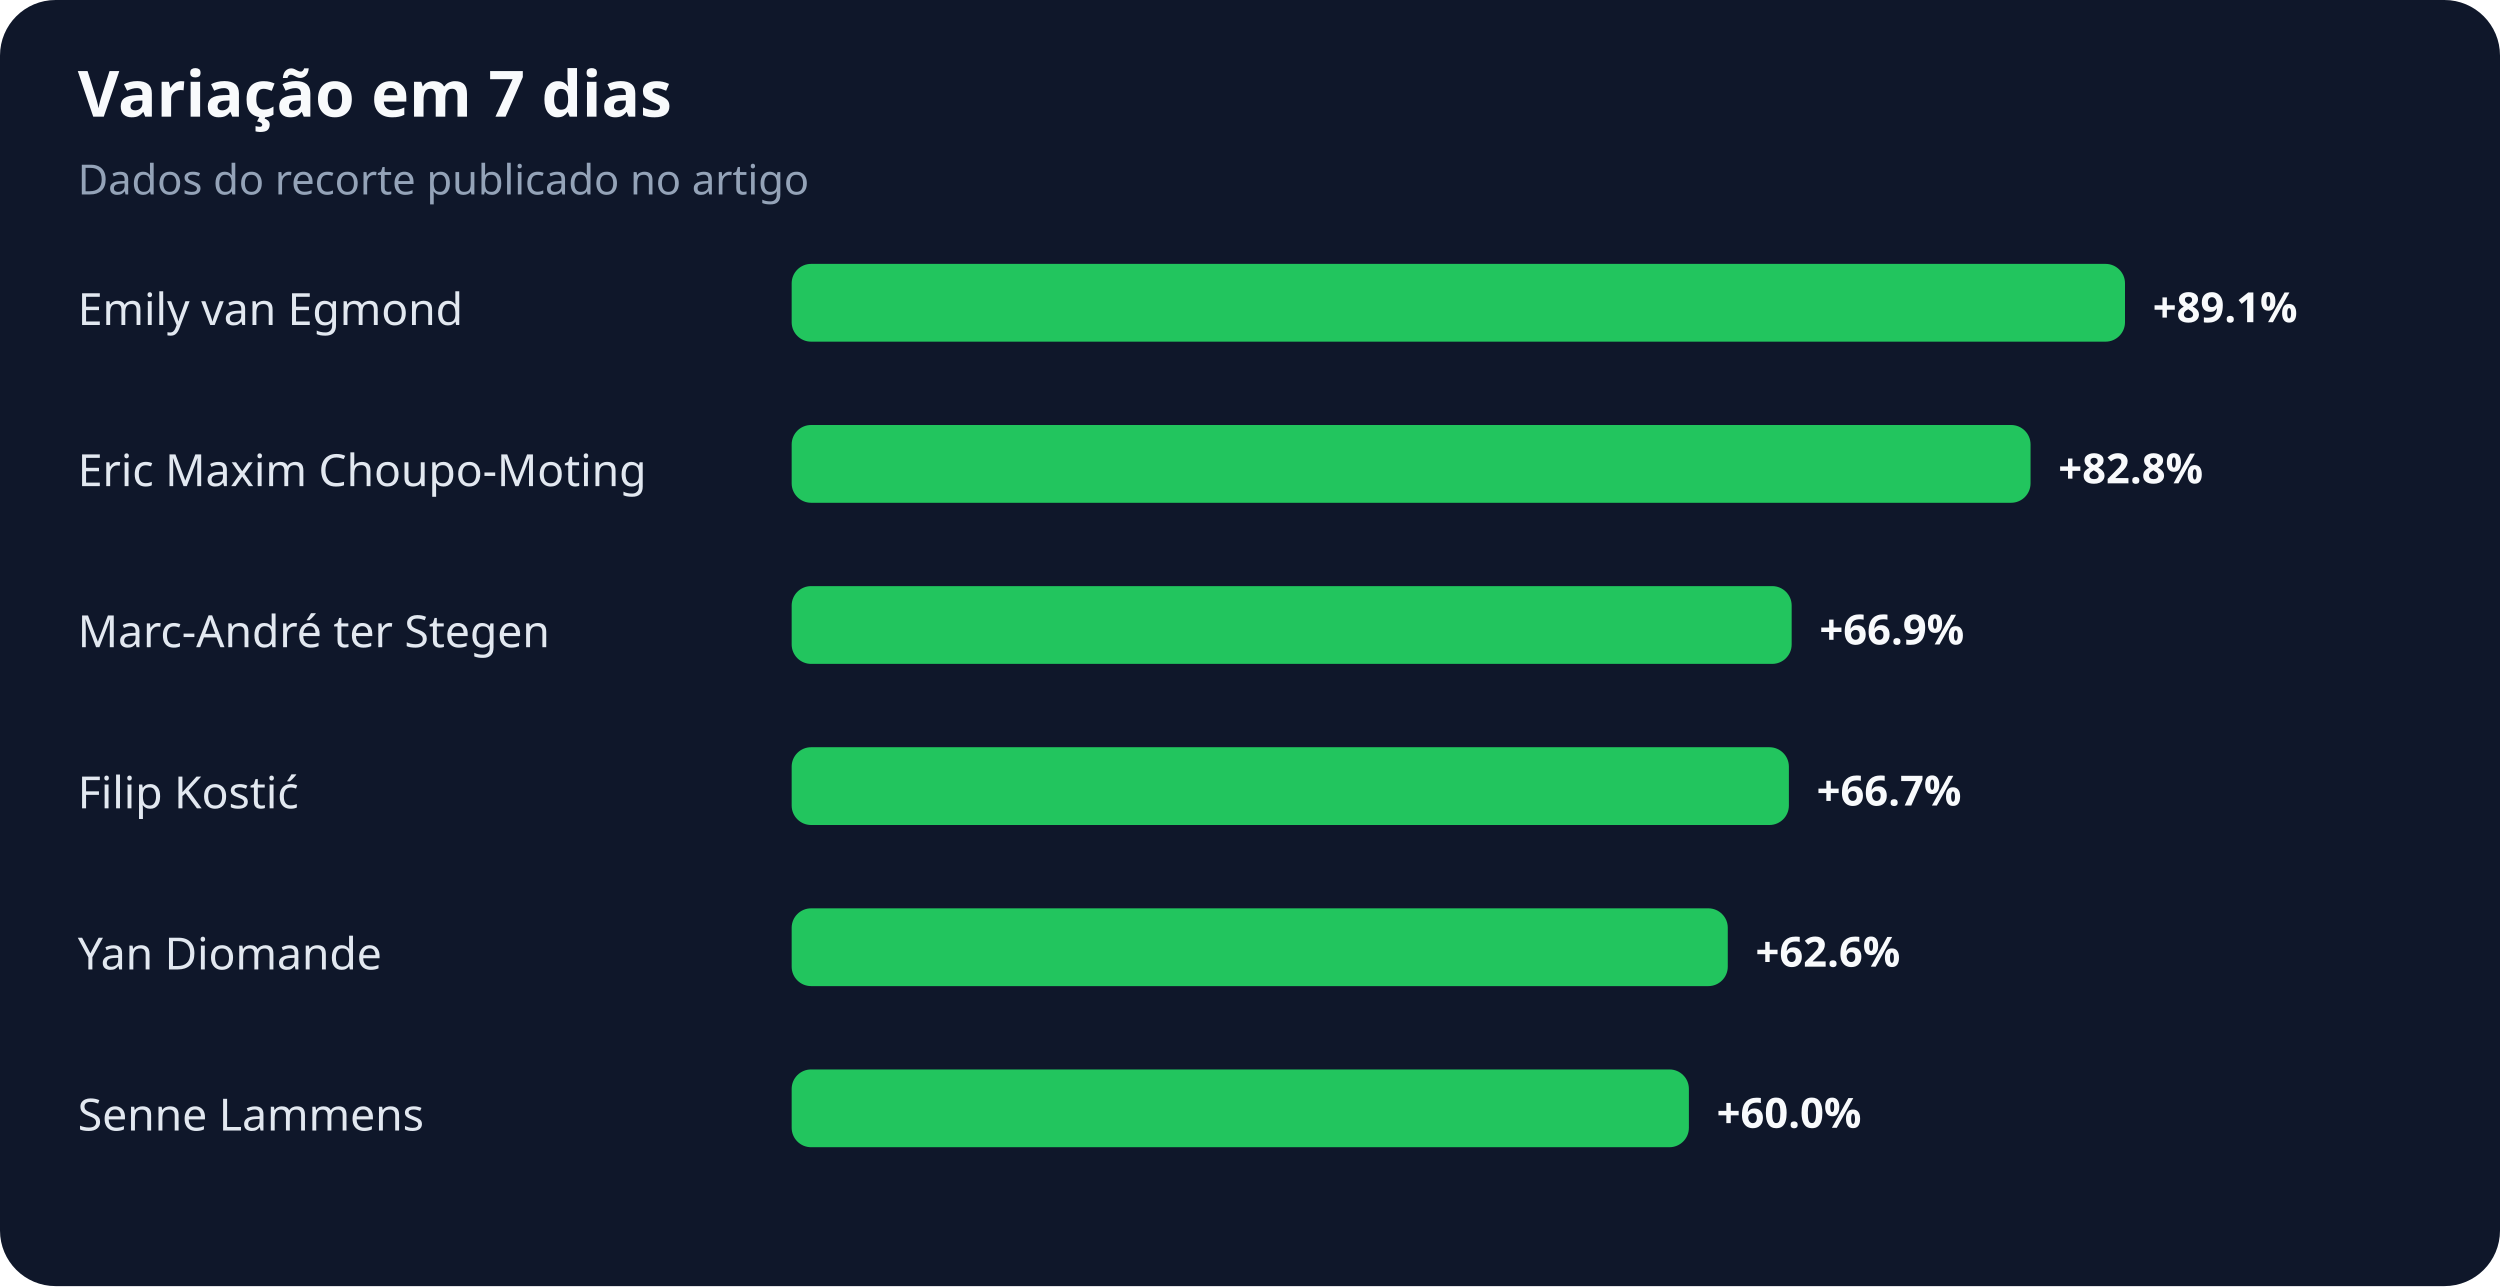
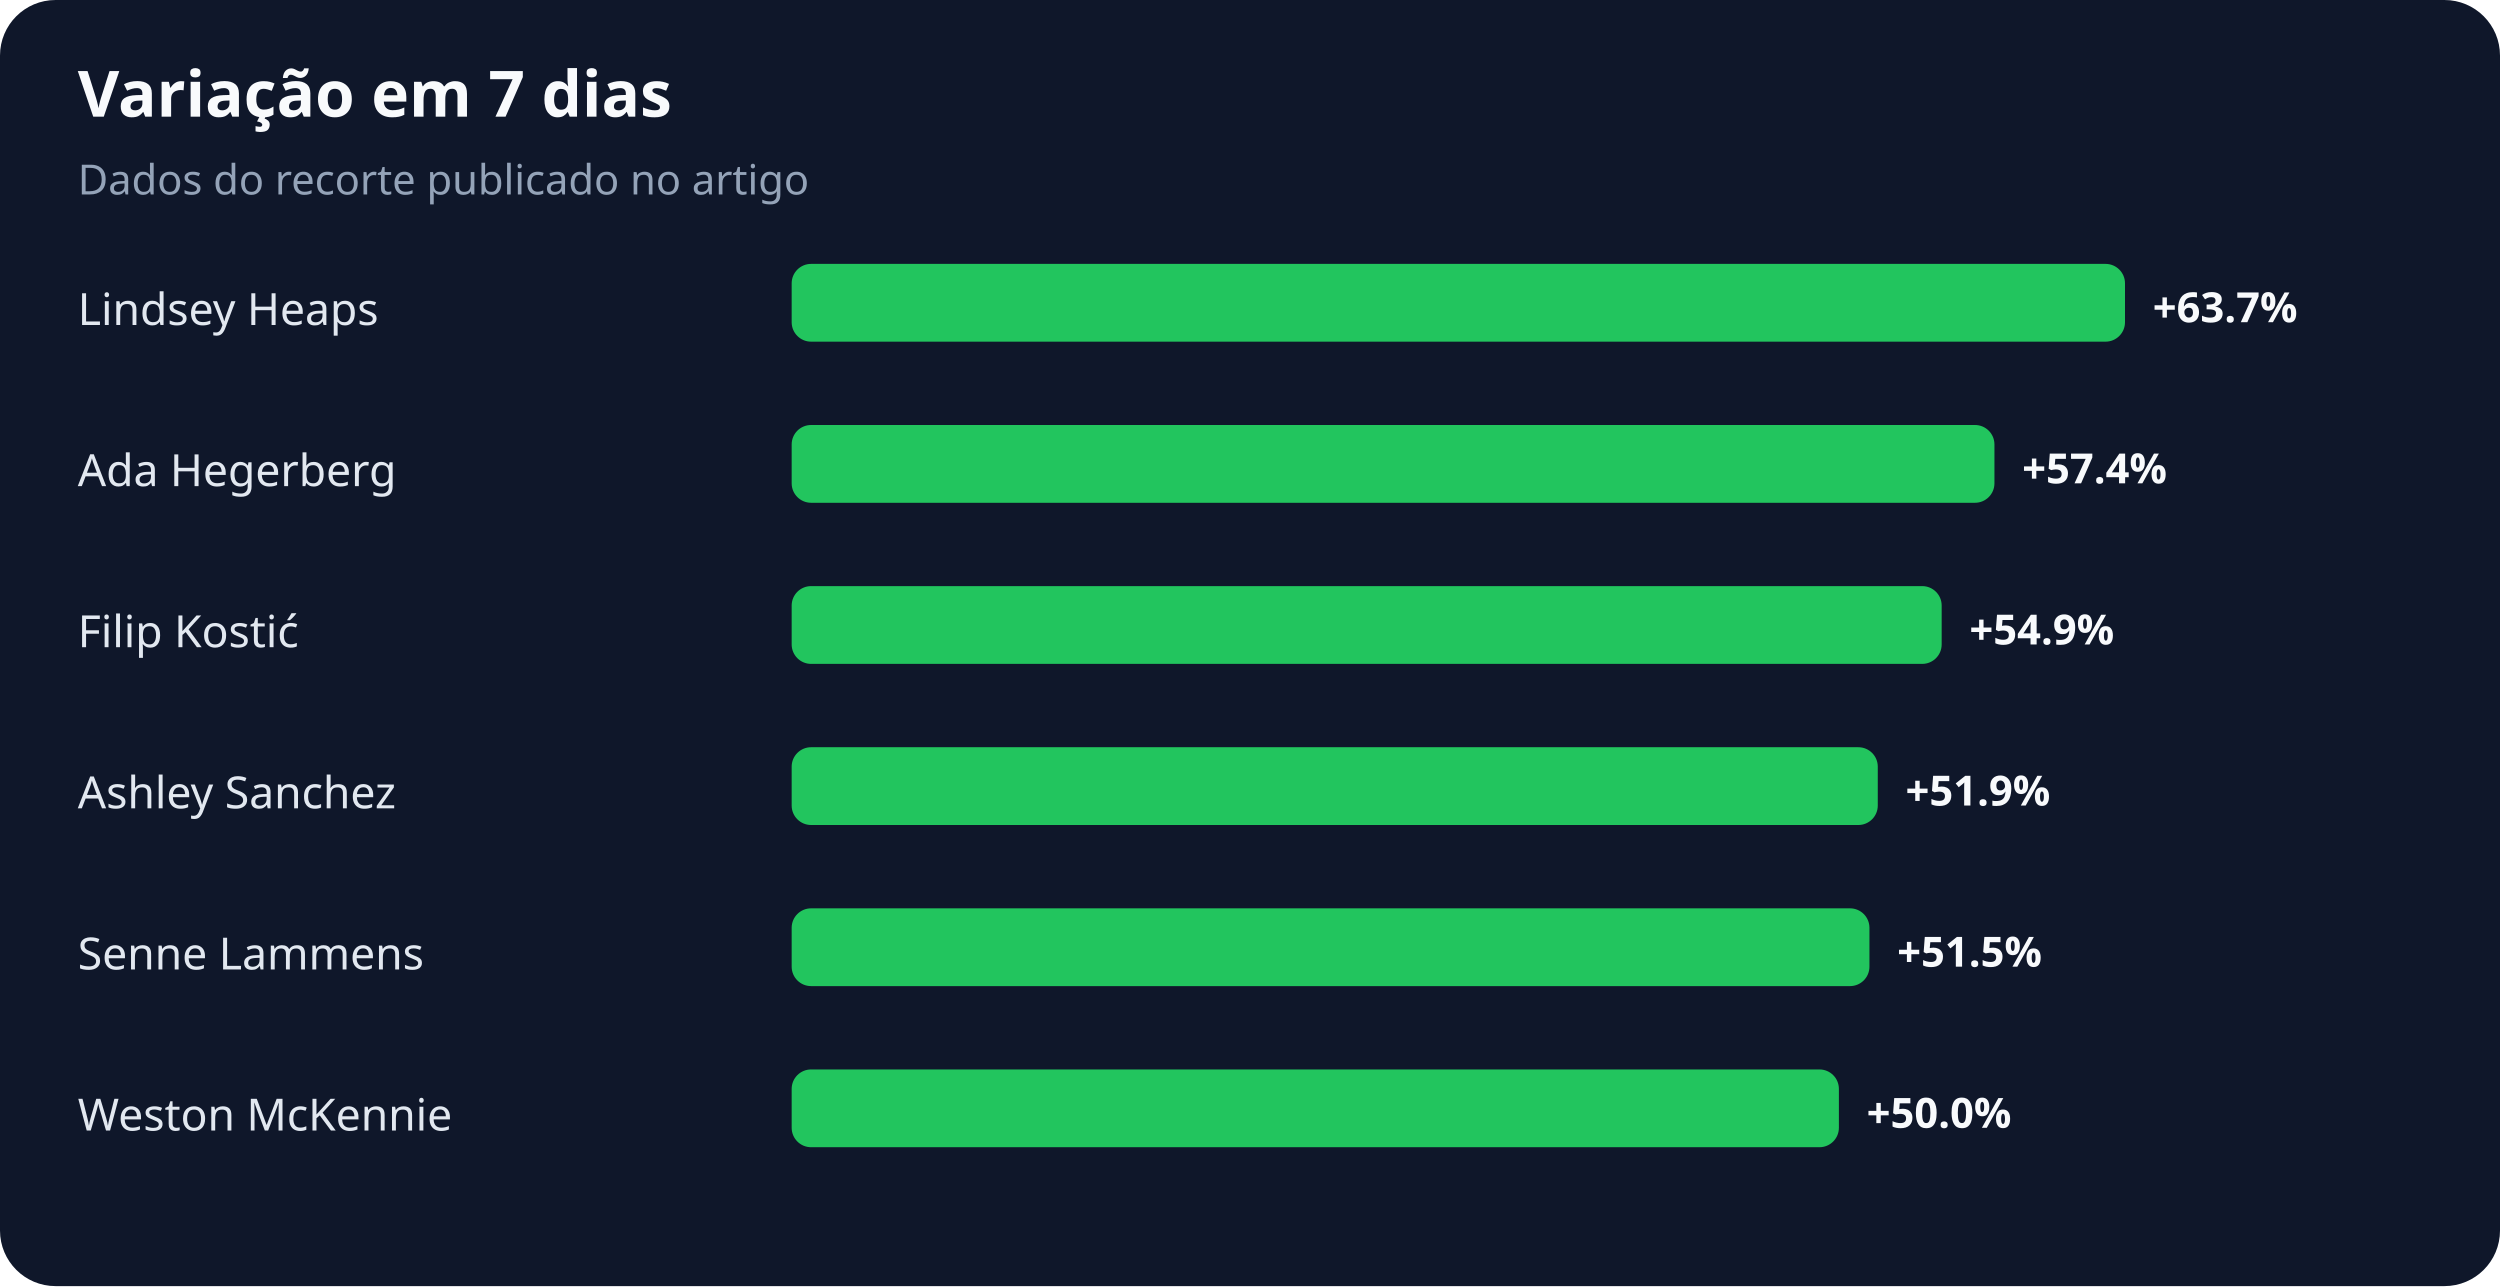
<svg xmlns="http://www.w3.org/2000/svg" width="900" height="463" viewBox="0 0 900 463" role="img" aria-labelledby="title desc">
  <rect width="100%" height="100%" rx="20" fill="#0f172a" />
  <text x="28" y="42" fill="#f8fafc" font-family="system-ui,sans-serif" font-size="23" font-weight="700">Variação em 7 dias</text>
  <text x="28" y="70" fill="#94a3b8" font-family="system-ui,sans-serif" font-size="15">Dados do recorte publicado no artigo</text>
-   <text x="28" y="117" fill="#e2e8f0" font-family="system-ui,sans-serif" font-size="16">Emily van Egmond</text>
+   <text x="28" y="117" fill="#e2e8f0" font-family="system-ui,sans-serif" font-size="16">Lindsey Heaps</text>
  <rect x="285" y="95" width="480" height="28" rx="7" fill="#22c55e" />
-   <text x="775" y="116" fill="#f8fafc" font-family="system-ui,sans-serif" font-size="15" font-weight="700">+89.1%</text>
-   <text x="28" y="175" fill="#e2e8f0" font-family="system-ui,sans-serif" font-size="16">Eric Maxim Choupo-Moting</text>
-   <rect x="285" y="153" width="446" height="28" rx="7" fill="#22c55e" />
-   <text x="741" y="174" fill="#f8fafc" font-family="system-ui,sans-serif" font-size="15" font-weight="700">+82.8%</text>
-   <text x="28" y="233" fill="#e2e8f0" font-family="system-ui,sans-serif" font-size="16">Marc-André ter Stegen</text>
-   <rect x="285" y="211" width="360" height="28" rx="7" fill="#22c55e" />
-   <text x="655" y="232" fill="#f8fafc" font-family="system-ui,sans-serif" font-size="15" font-weight="700">+66.9%</text>
-   <text x="28" y="291" fill="#e2e8f0" font-family="system-ui,sans-serif" font-size="16">Filip Kostić</text>
-   <rect x="285" y="269" width="359" height="28" rx="7" fill="#22c55e" />
-   <text x="654" y="290" fill="#f8fafc" font-family="system-ui,sans-serif" font-size="15" font-weight="700">+66.7%</text>
-   <text x="28" y="349" fill="#e2e8f0" font-family="system-ui,sans-serif" font-size="16">Yan Diomande</text>
-   <rect x="285" y="327" width="337" height="28" rx="7" fill="#22c55e" />
-   <text x="632" y="348" fill="#f8fafc" font-family="system-ui,sans-serif" font-size="15" font-weight="700">+62.6%</text>
-   <text x="28" y="407" fill="#e2e8f0" font-family="system-ui,sans-serif" font-size="16">Senne Lammens</text>
-   <rect x="285" y="385" width="323" height="28" rx="7" fill="#22c55e" />
-   <text x="618" y="406" fill="#f8fafc" font-family="system-ui,sans-serif" font-size="15" font-weight="700">+60.0%</text>
+   <text x="775" y="116" fill="#f8fafc" font-family="system-ui,sans-serif" font-size="15" font-weight="700">+63.7%</text>
+   <text x="28" y="175" fill="#e2e8f0" font-family="system-ui,sans-serif" font-size="16">Ada Hegerberg</text>
+   <rect x="285" y="153" width="433" height="28" rx="7" fill="#22c55e" />
+   <text x="728" y="174" fill="#f8fafc" font-family="system-ui,sans-serif" font-size="15" font-weight="700">+57.4%</text>
+   <text x="28" y="233" fill="#e2e8f0" font-family="system-ui,sans-serif" font-size="16">Filip Kostić</text>
+   <rect x="285" y="211" width="414" height="28" rx="7" fill="#22c55e" />
+   <text x="709" y="232" fill="#f8fafc" font-family="system-ui,sans-serif" font-size="15" font-weight="700">+54.9%</text>
+   <text x="28" y="291" fill="#e2e8f0" font-family="system-ui,sans-serif" font-size="16">Ashley Sanchez</text>
+   <rect x="285" y="269" width="391" height="28" rx="7" fill="#22c55e" />
+   <text x="686" y="290" fill="#f8fafc" font-family="system-ui,sans-serif" font-size="15" font-weight="700">+51.9%</text>
+   <text x="28" y="349" fill="#e2e8f0" font-family="system-ui,sans-serif" font-size="16">Senne Lammens</text>
+   <rect x="285" y="327" width="388" height="28" rx="7" fill="#22c55e" />
+   <text x="683" y="348" fill="#f8fafc" font-family="system-ui,sans-serif" font-size="15" font-weight="700">+51.5%</text>
+   <text x="28" y="407" fill="#e2e8f0" font-family="system-ui,sans-serif" font-size="16">Weston McKennie</text>
+   <rect x="285" y="385" width="377" height="28" rx="7" fill="#22c55e" />
+   <text x="672" y="406" fill="#f8fafc" font-family="system-ui,sans-serif" font-size="15" font-weight="700">+50.0%</text>
</svg>
